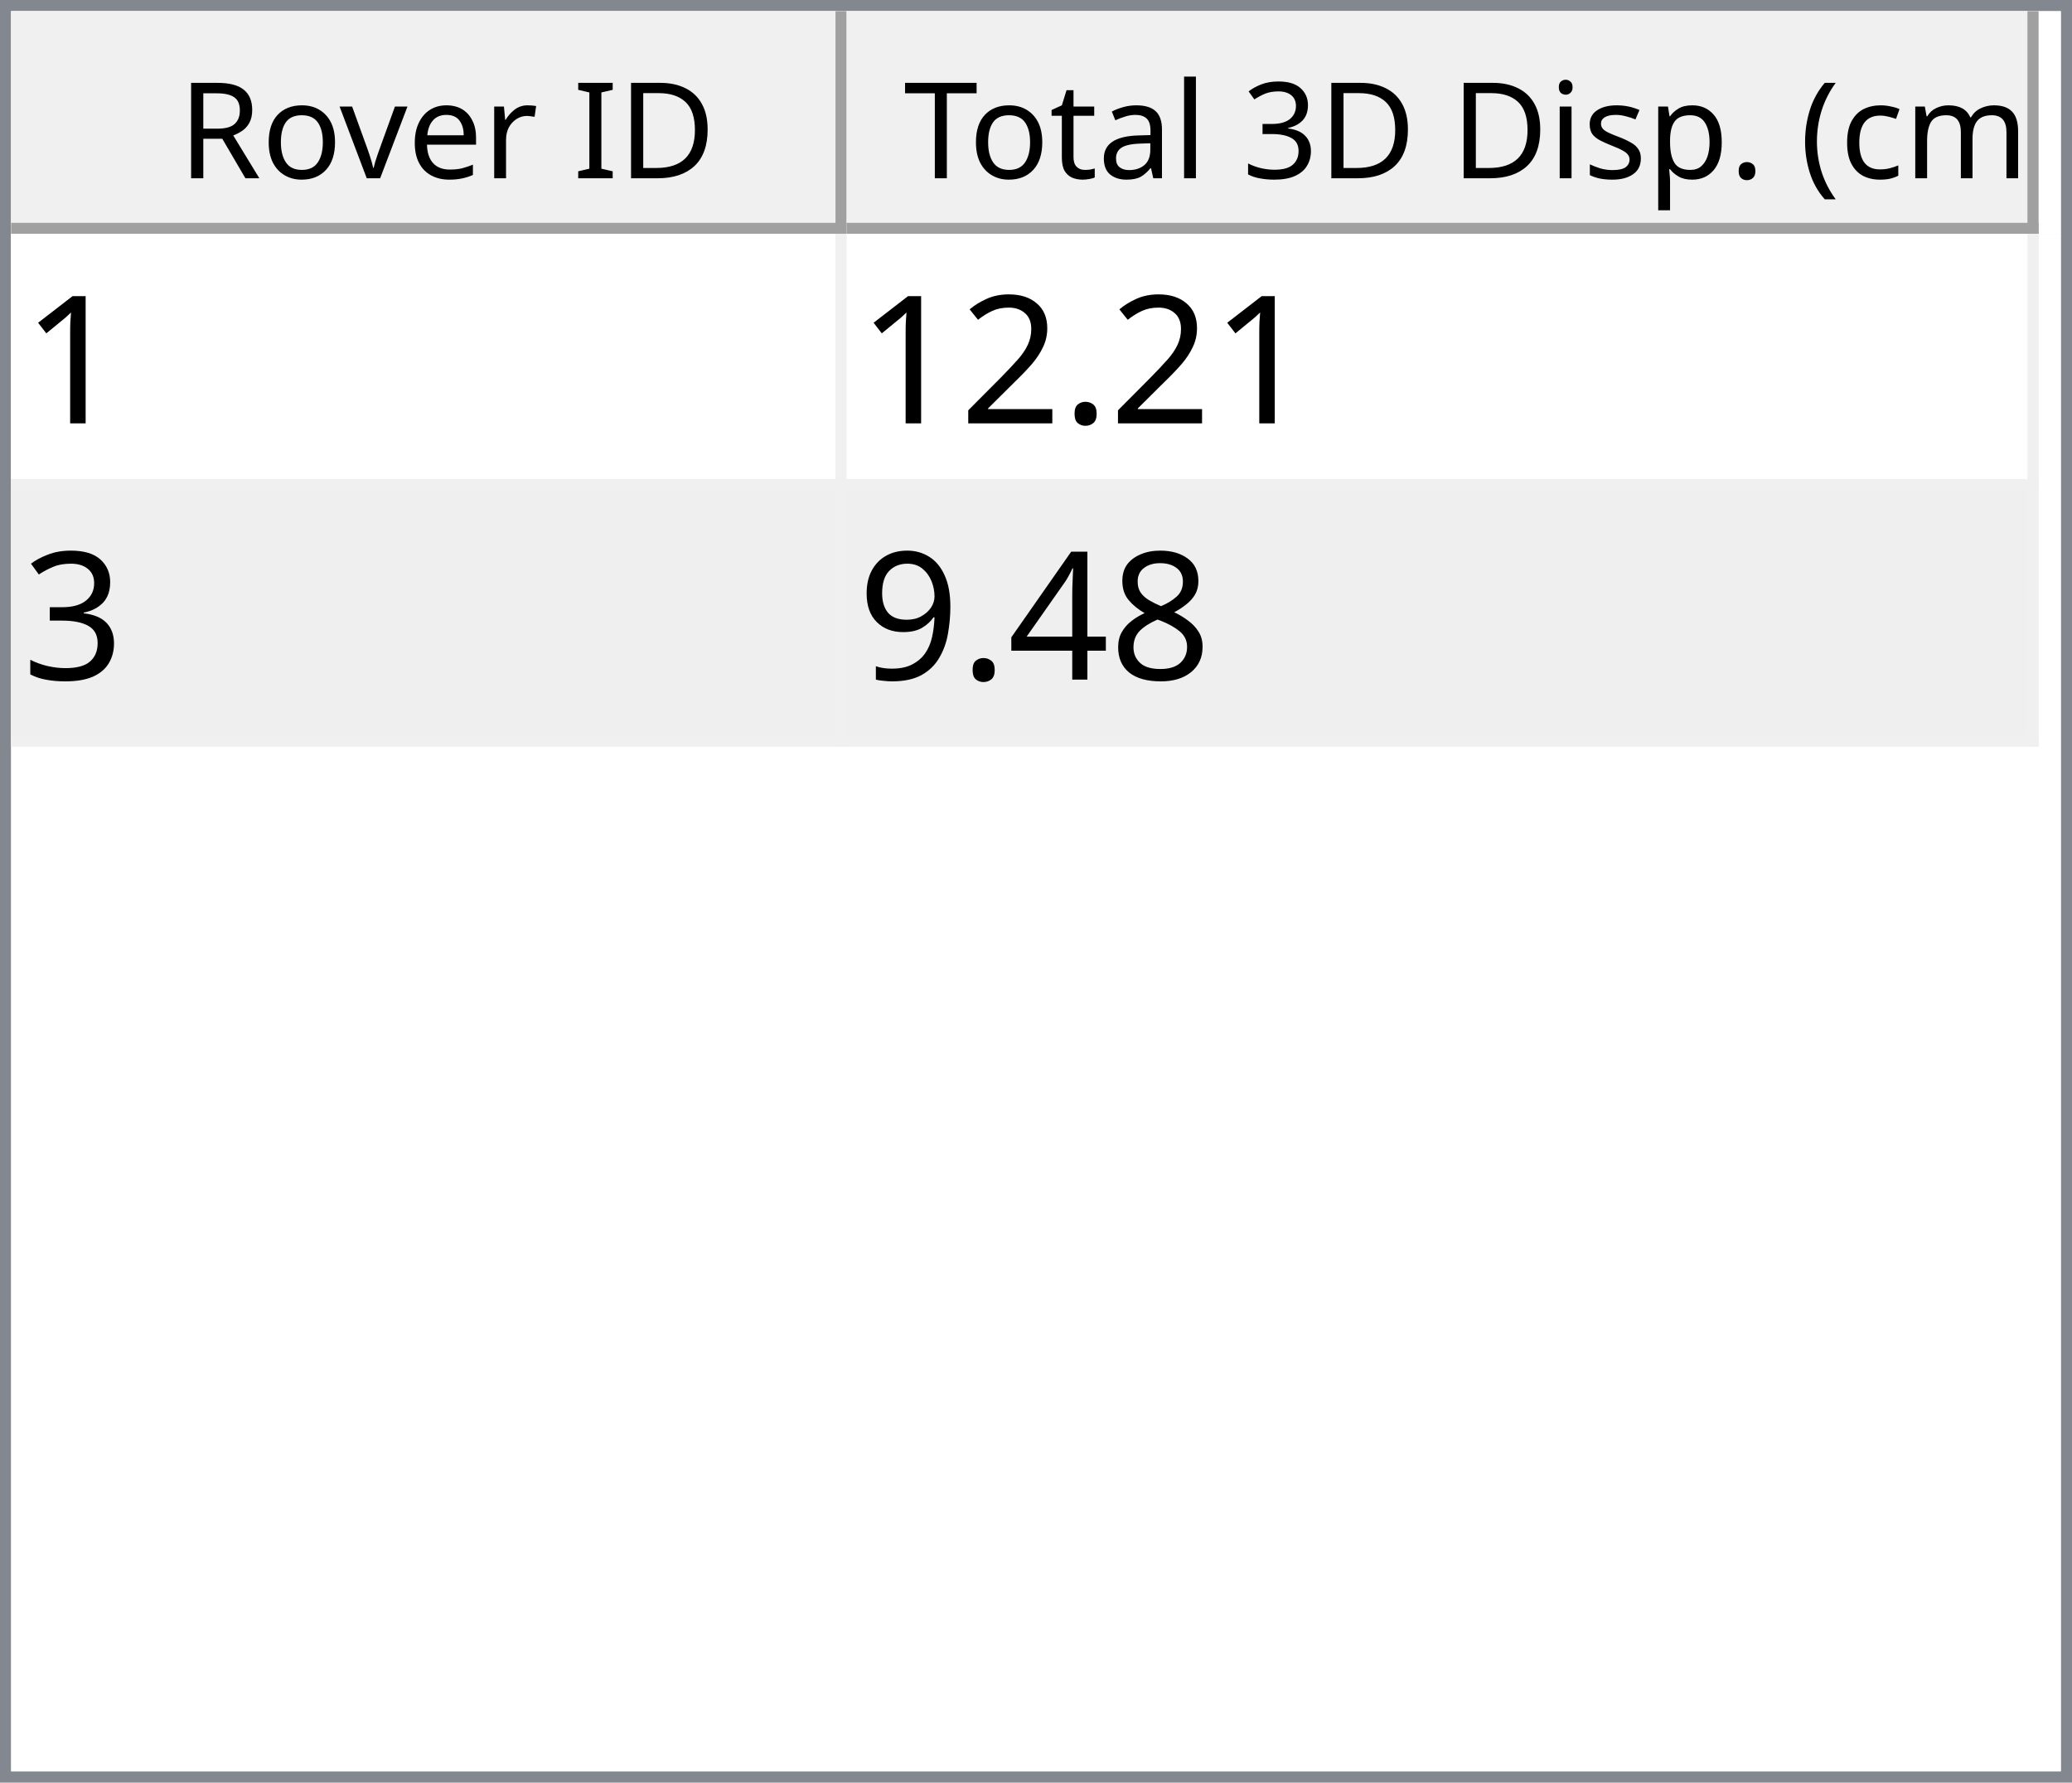
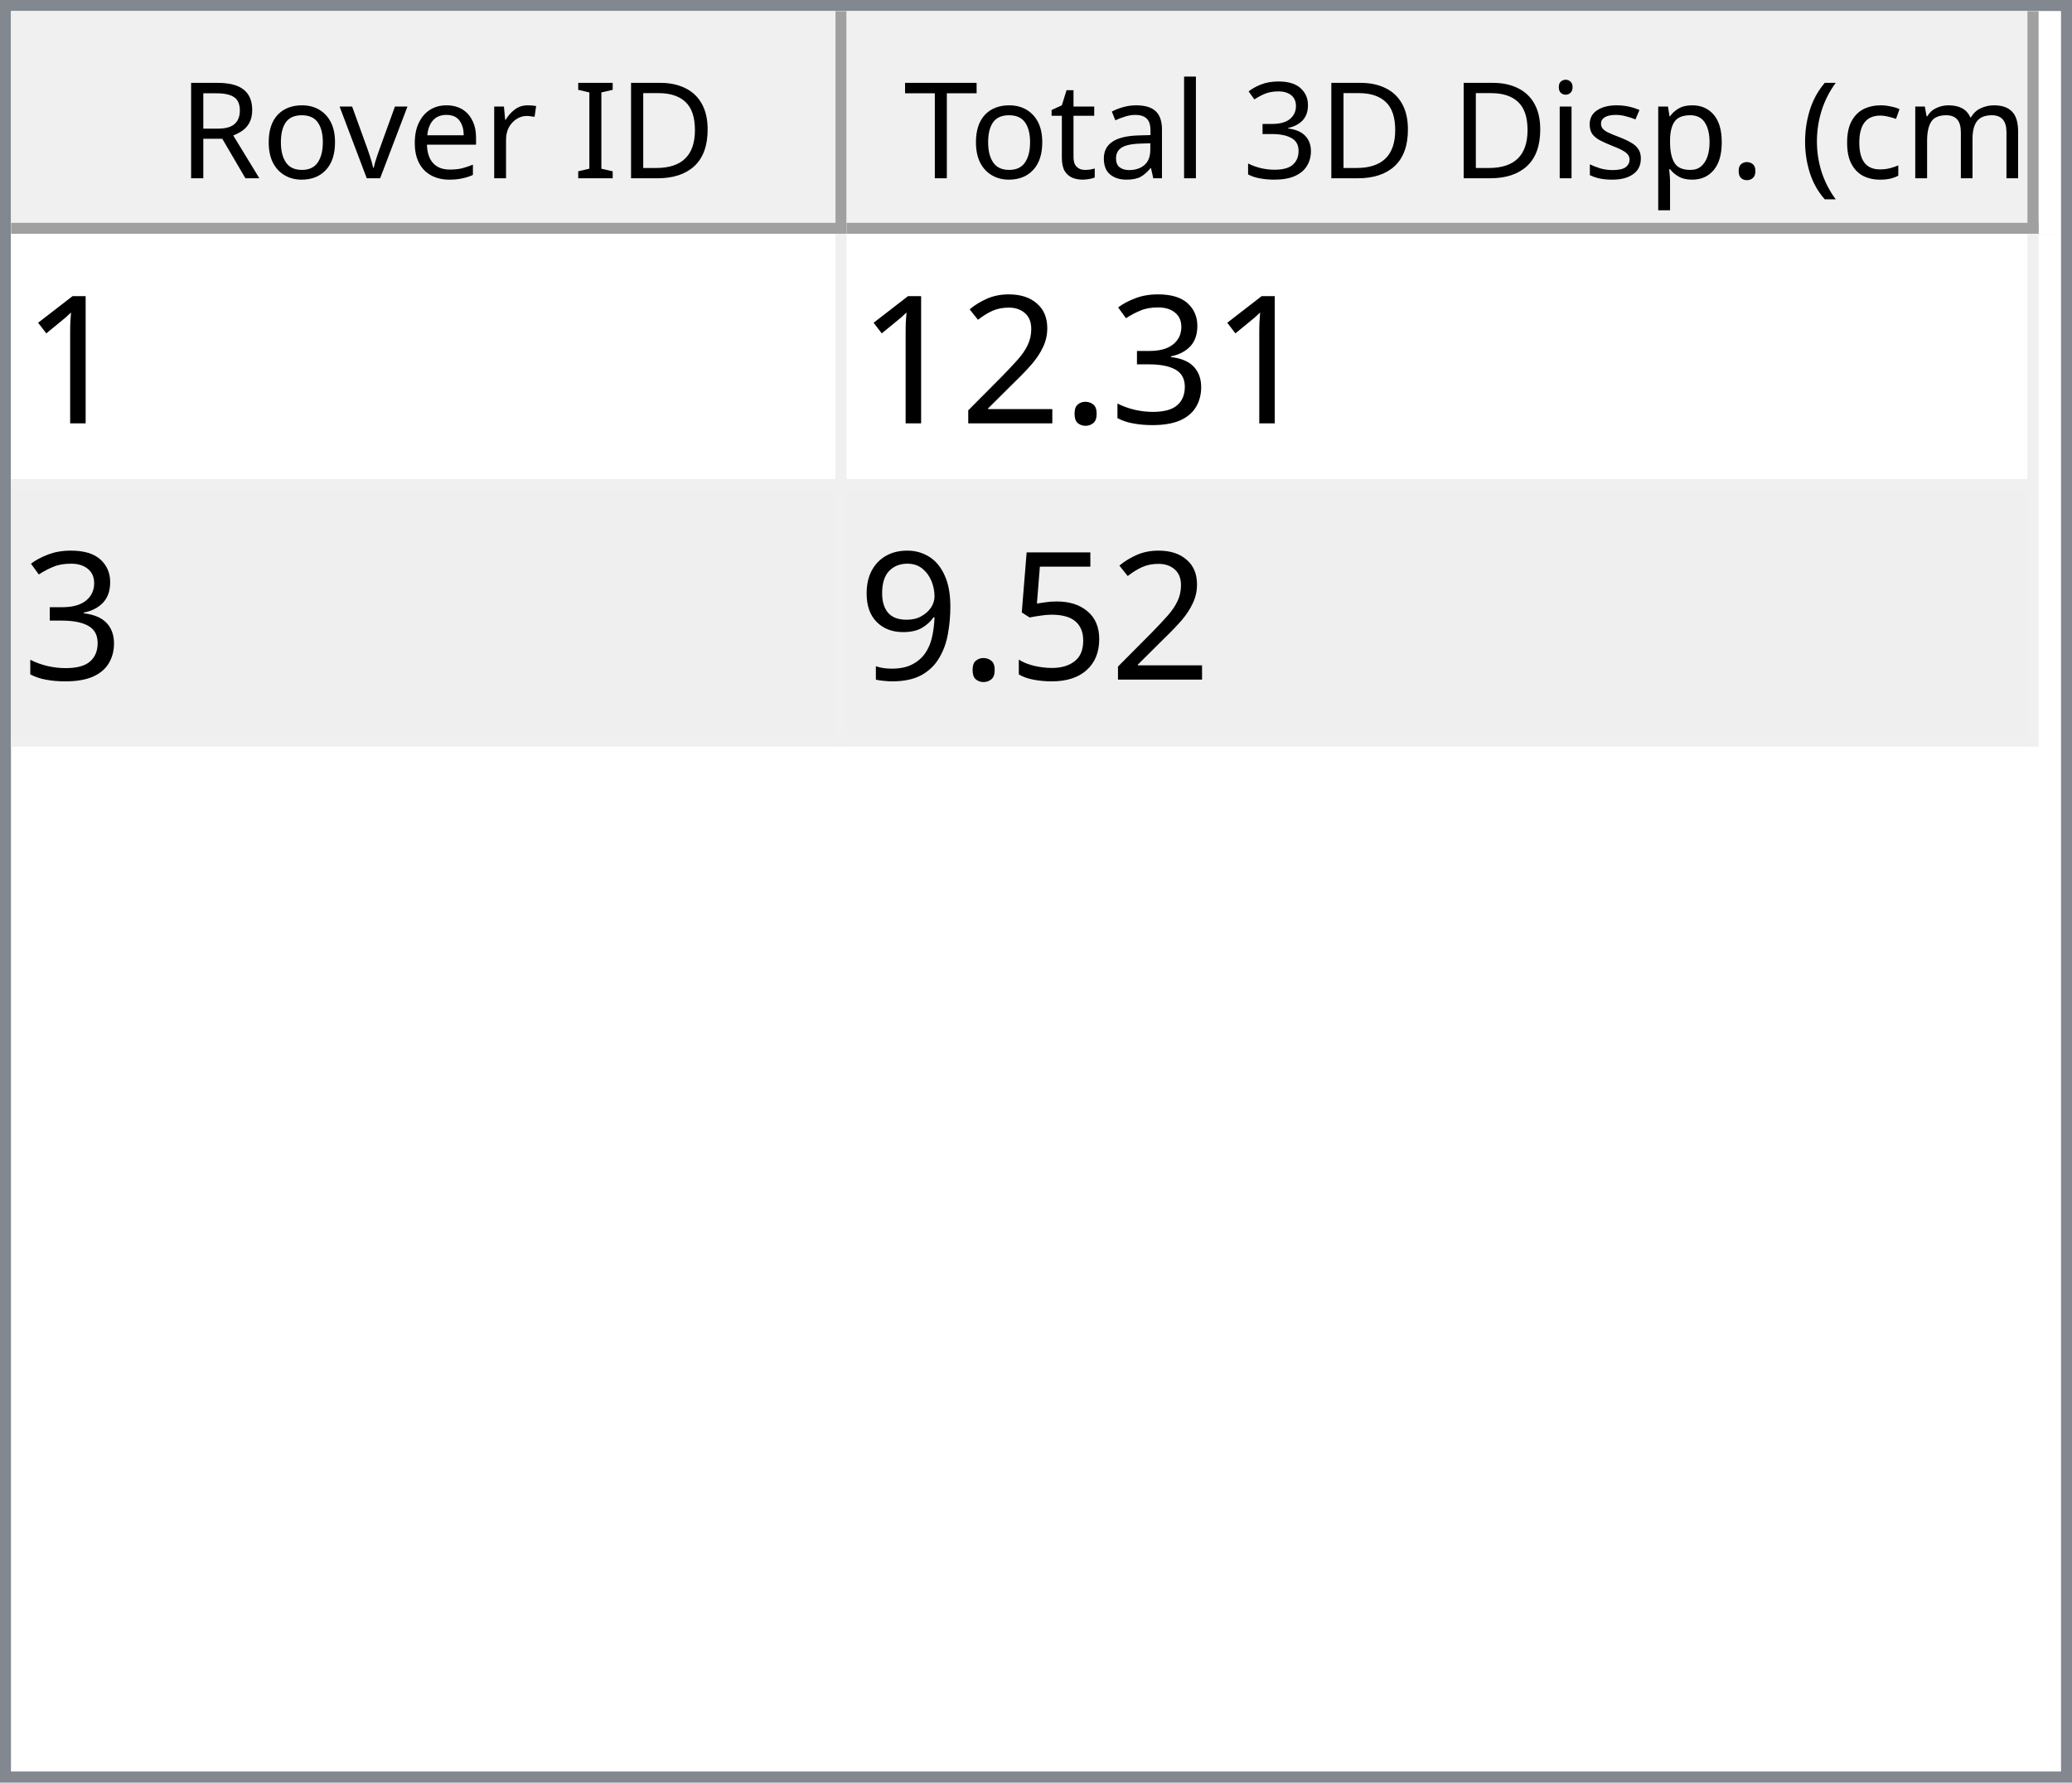
<svg xmlns="http://www.w3.org/2000/svg" style="fill-opacity:1; color-rendering:auto; color-interpolation:auto; text-rendering:auto; stroke:black; stroke-linecap:square; stroke-miterlimit:10; shape-rendering:auto; stroke-opacity:1; fill:black; stroke-dasharray:none; font-weight:normal; stroke-width:1; font-family:'Dialog'; font-style:normal; stroke-linejoin:miter; font-size:12px; stroke-dashoffset:0; image-rendering:auto;" width="186" height="160">
  <defs id="genericDefs" />
  <g>
    <defs id="defs1">
      <clipPath clipPathUnits="userSpaceOnUse" id="clipPath1">
        <path d="M0 0 L186 0 L186 160 L0 160 L0 0 Z" />
      </clipPath>
      <clipPath clipPathUnits="userSpaceOnUse" id="clipPath2">
        <path d="M0 0 L0 160 L186 160 L186 0 Z" />
      </clipPath>
      <clipPath clipPathUnits="userSpaceOnUse" id="clipPath3">
        <path d="M0 0 L0 20 L184 20 L184 0 Z" />
      </clipPath>
      <clipPath clipPathUnits="userSpaceOnUse" id="clipPath4">
        <path d="M0 0 L0 20 L75 20 L75 0 Z" />
      </clipPath>
      <clipPath clipPathUnits="userSpaceOnUse" id="clipPath5">
        <path d="M1 1 L1 19 L74 19 L74 1 Z" />
      </clipPath>
      <clipPath clipPathUnits="userSpaceOnUse" id="clipPath6">
        <path d="M0 0 L0 18 L73 18 L73 0 Z" />
      </clipPath>
      <clipPath clipPathUnits="userSpaceOnUse" id="clipPath7">
        <path d="M-0.5 -0.5 L-0.5 19.5 L74.5 19.5 L74.5 -0.5 Z" />
      </clipPath>
      <clipPath clipPathUnits="userSpaceOnUse" id="clipPath8">
        <path d="M0 0 L0 20 L107 20 L107 0 Z" />
      </clipPath>
      <clipPath clipPathUnits="userSpaceOnUse" id="clipPath9">
        <path d="M1 1 L1 19 L106 19 L106 1 Z" />
      </clipPath>
      <clipPath clipPathUnits="userSpaceOnUse" id="clipPath10">
        <path d="M0 0 L0 18 L105 18 L105 0 Z" />
      </clipPath>
      <clipPath clipPathUnits="userSpaceOnUse" id="clipPath11">
        <path d="M-0.5 -0.5 L-0.5 19.5 L106.5 19.5 L106.5 -0.5 Z" />
      </clipPath>
      <clipPath clipPathUnits="userSpaceOnUse" id="clipPath12">
        <path d="M0 0 L0 138 L184 138 L184 0 Z" />
      </clipPath>
      <clipPath clipPathUnits="userSpaceOnUse" id="clipPath13">
        <path d="M0 0 L0 46 L182 46 L182 0 Z" />
      </clipPath>
      <clipPath clipPathUnits="userSpaceOnUse" id="clipPath14">
        <path d="M-0.5 -0.5 L-0.5 45.5 L181.5 45.5 L181.5 -0.5 Z" />
      </clipPath>
      <clipPath clipPathUnits="userSpaceOnUse" id="clipPath15">
        <path d="M0 0 L0 22 L74 22 L74 0 Z" />
      </clipPath>
      <clipPath clipPathUnits="userSpaceOnUse" id="clipPath16">
        <path d="M0 0 L0 22 L106 22 L106 0 Z" />
      </clipPath>
      <font horiz-adv-x="64.551" id="font1">
        <font-face ascent="107.91" descent="25.098" units-per-em="100" style="font-style:normal; font-family:Segoe UI; font-weight:normal;" />
        <missing-glyph horiz-adv-x="64.551" d="M8.109 0 L8.109 68.266 L56.453 68.266 L56.453 0 L8.109 0 ZM15.328 7.234 L49.219 7.234 L49.219 61.031 L15.328 61.031 L15.328 7.234 Z" />
        <glyph unicode="D" horiz-adv-x="70.117" d="M9.188 0 L9.188 70.016 L28.516 70.016 Q65.531 70.016 65.531 35.891 Q65.531 19.672 55.25 9.836 Q44.969 0 27.734 0 L9.188 0 ZM17.391 62.594 L17.391 7.422 L27.828 7.422 Q41.609 7.422 49.273 14.797 Q56.938 22.172 56.938 35.688 Q56.938 62.594 28.328 62.594 L17.391 62.594 Z" />
        <glyph unicode="I" horiz-adv-x="26.611" d="M17.391 0 L9.188 0 L9.188 70.016 L17.391 70.016 L17.391 0 Z" />
        <glyph unicode=" " horiz-adv-x="27.393" d="" />
        <glyph unicode="r" horiz-adv-x="34.766" d="M34.188 41.891 Q32.078 43.5 28.125 43.5 Q23 43.5 19.555 38.672 Q16.109 33.844 16.109 25.484 L16.109 0 L8.109 0 L8.109 50 L16.109 50 L16.109 39.703 L16.312 39.703 Q18.016 44.969 21.531 47.922 Q25.047 50.875 29.391 50.875 Q32.516 50.875 34.188 50.203 L34.188 41.891 Z" />
        <glyph unicode="e" horiz-adv-x="52.295" d="M48.297 23 L12.984 23 Q13.188 14.656 17.484 10.109 Q21.781 5.562 29.297 5.562 Q37.75 5.562 44.828 11.141 L44.828 3.609 Q38.234 -1.172 27.391 -1.172 Q16.797 -1.172 10.742 5.641 Q4.688 12.453 4.688 24.812 Q4.688 36.469 11.305 43.82 Q17.922 51.172 27.734 51.172 Q37.547 51.172 42.922 44.828 Q48.297 38.484 48.297 27.203 L48.297 23 ZM40.094 29.781 Q40.047 36.719 36.75 40.578 Q33.453 44.438 27.594 44.438 Q21.922 44.438 17.969 40.383 Q14.016 36.328 13.094 29.781 L40.094 29.781 Z" />
        <glyph unicode="v" horiz-adv-x="47.9" d="M47.406 50 L27.484 0 L19.625 0 L0.688 50 L9.469 50 L22.172 13.672 Q23.578 9.672 23.922 6.688 L24.125 6.688 Q24.609 10.453 25.688 13.484 L38.969 50 L47.406 50 Z" />
        <glyph unicode="o" horiz-adv-x="58.594" d="M29 -1.172 Q17.922 -1.172 11.305 5.836 Q4.688 12.844 4.688 24.422 Q4.688 37.016 11.57 44.094 Q18.453 51.172 30.172 51.172 Q41.359 51.172 47.633 44.289 Q53.906 37.406 53.906 25.203 Q53.906 13.234 47.141 6.031 Q40.375 -1.172 29 -1.172 ZM29.594 44.438 Q21.875 44.438 17.383 39.188 Q12.891 33.938 12.891 24.703 Q12.891 15.828 17.43 10.695 Q21.969 5.562 29.594 5.562 Q37.359 5.562 41.531 10.594 Q45.703 15.625 45.703 24.906 Q45.703 34.281 41.531 39.359 Q37.359 44.438 29.594 44.438 Z" />
        <glyph unicode="R" horiz-adv-x="59.814" d="M59.375 0 L49.609 0 L37.891 19.625 Q36.281 22.359 34.766 24.289 Q33.25 26.219 31.664 27.438 Q30.078 28.656 28.25 29.219 Q26.422 29.781 24.125 29.781 L17.391 29.781 L17.391 0 L9.188 0 L9.188 70.016 L30.078 70.016 Q34.672 70.016 38.555 68.867 Q42.438 67.719 45.289 65.375 Q48.141 63.031 49.758 59.547 Q51.375 56.062 51.375 51.375 Q51.375 47.703 50.273 44.656 Q49.172 41.609 47.148 39.211 Q45.125 36.812 42.266 35.133 Q39.406 33.453 35.844 32.516 L35.844 32.328 Q37.594 31.547 38.891 30.547 Q40.188 29.547 41.359 28.18 Q42.531 26.812 43.68 25.078 Q44.828 23.344 46.234 21.047 L59.375 0 ZM17.391 62.594 L17.391 37.203 L28.516 37.203 Q31.594 37.203 34.203 38.133 Q36.812 39.062 38.719 40.797 Q40.625 42.531 41.703 45.047 Q42.781 47.562 42.781 50.688 Q42.781 56.297 39.141 59.445 Q35.5 62.594 28.609 62.594 L17.391 62.594 Z" />
        <glyph unicode=")" horiz-adv-x="30.176" d="M8.297 -15.922 L1.172 -15.922 Q16.406 2.344 16.406 26.812 Q16.406 51.469 1.078 70.016 L8.297 70.016 Q23.531 52.156 23.531 26.703 Q23.531 1.375 8.297 -15.922 Z" />
        <glyph unicode="m" horiz-adv-x="86.133" d="M79.109 0 L71.094 0 L71.094 28.719 Q71.094 37.016 68.531 40.727 Q65.969 44.438 59.906 44.438 Q54.781 44.438 51.195 39.75 Q47.609 35.062 47.609 28.516 L47.609 0 L39.594 0 L39.594 29.688 Q39.594 44.438 28.219 44.438 Q22.953 44.438 19.531 40.016 Q16.109 35.594 16.109 28.516 L16.109 0 L8.109 0 L8.109 50 L16.109 50 L16.109 42.094 L16.312 42.094 Q21.625 51.172 31.844 51.172 Q36.969 51.172 40.773 48.312 Q44.578 45.453 46 40.828 Q51.562 51.172 62.594 51.172 Q79.109 51.172 79.109 30.812 L79.109 0 Z" />
        <glyph unicode="c" horiz-adv-x="46.191" d="M42.188 2.297 Q36.422 -1.172 28.516 -1.172 Q17.828 -1.172 11.258 5.789 Q4.688 12.75 4.688 23.828 Q4.688 36.188 11.766 43.68 Q18.844 51.172 30.672 51.172 Q37.25 51.172 42.281 48.734 L42.281 40.531 Q36.719 44.438 30.375 44.438 Q22.703 44.438 17.797 38.945 Q12.891 33.453 12.891 24.516 Q12.891 15.719 17.508 10.641 Q22.125 5.562 29.891 5.562 Q36.422 5.562 42.188 9.906 L42.188 2.297 Z" />
        <glyph unicode="(" horiz-adv-x="30.176" d="M29.109 -15.922 L21.969 -15.922 Q6.844 1.375 6.844 26.703 Q6.844 52.156 21.969 70.016 L29.203 70.016 Q13.875 51.469 13.875 26.812 Q13.875 2.344 29.109 -15.922 Z" />
        <glyph unicode="." horiz-adv-x="21.68" d="M10.891 -1.078 Q8.641 -1.078 7.055 0.539 Q5.469 2.156 5.469 4.391 Q5.469 6.641 7.055 8.273 Q8.641 9.906 10.891 9.906 Q13.188 9.906 14.797 8.273 Q16.406 6.641 16.406 4.391 Q16.406 2.156 14.797 0.539 Q13.188 -1.078 10.891 -1.078 Z" />
        <glyph unicode="p" horiz-adv-x="58.789" d="M16.312 7.234 L16.109 7.234 L16.109 -23 L8.109 -23 L8.109 50 L16.109 50 L16.109 41.219 L16.312 41.219 Q22.219 51.172 33.594 51.172 Q43.266 51.172 48.688 44.461 Q54.109 37.75 54.109 26.469 Q54.109 13.922 48 6.375 Q41.891 -1.172 31.297 -1.172 Q21.578 -1.172 16.312 7.234 ZM16.109 27.391 L16.109 20.406 Q16.109 14.203 20.141 9.883 Q24.172 5.562 30.375 5.562 Q37.641 5.562 41.773 11.133 Q45.906 16.703 45.906 26.609 Q45.906 34.969 42.047 39.703 Q38.188 44.438 31.594 44.438 Q24.609 44.438 20.359 39.578 Q16.109 34.719 16.109 27.391 Z" />
        <glyph unicode="s" horiz-adv-x="42.432" d="M5.078 1.812 L5.078 10.406 Q11.625 5.562 19.484 5.562 Q30.031 5.562 30.031 12.594 Q30.031 14.594 29.125 15.992 Q28.219 17.391 26.68 18.461 Q25.141 19.531 23.07 20.383 Q21 21.234 18.609 22.172 Q15.281 23.484 12.766 24.828 Q10.25 26.172 8.57 27.859 Q6.891 29.547 6.031 31.695 Q5.172 33.844 5.172 36.719 Q5.172 40.234 6.789 42.945 Q8.406 45.656 11.086 47.484 Q13.766 49.312 17.211 50.242 Q20.656 51.172 24.312 51.172 Q30.812 51.172 35.938 48.922 L35.938 40.828 Q30.422 44.438 23.25 44.438 Q21 44.438 19.195 43.922 Q17.391 43.406 16.094 42.477 Q14.797 41.547 14.086 40.258 Q13.375 38.969 13.375 37.406 Q13.375 35.453 14.086 34.133 Q14.797 32.812 16.164 31.789 Q17.531 30.766 19.484 29.938 Q21.438 29.109 23.922 28.125 Q27.25 26.859 29.883 25.516 Q32.516 24.172 34.375 22.484 Q36.234 20.797 37.234 18.602 Q38.234 16.406 38.234 13.375 Q38.234 9.672 36.602 6.938 Q34.969 4.203 32.234 2.398 Q29.5 0.594 25.93 -0.289 Q22.359 -1.172 18.453 -1.172 Q10.75 -1.172 5.078 1.812 Z" />
        <glyph unicode="i" horiz-adv-x="24.219" d="M12.203 62.703 Q10.062 62.703 8.547 64.164 Q7.031 65.625 7.031 67.875 Q7.031 70.125 8.547 71.609 Q10.062 73.094 12.203 73.094 Q14.406 73.094 15.945 71.609 Q17.484 70.125 17.484 67.875 Q17.484 65.719 15.945 64.211 Q14.406 62.703 12.203 62.703 ZM16.109 0 L8.109 0 L8.109 50 L16.109 50 L16.109 0 Z" />
        <glyph unicode="3" horiz-adv-x="53.906" d="M46.531 19.828 Q46.531 15.094 44.75 11.211 Q42.969 7.328 39.719 4.57 Q36.469 1.812 31.93 0.297 Q27.391 -1.219 21.922 -1.219 Q11.922 -1.219 6 2.594 L6 11.188 Q13.094 5.609 22.219 5.609 Q25.875 5.609 28.828 6.539 Q31.781 7.469 33.906 9.227 Q36.031 10.984 37.18 13.477 Q38.328 15.969 38.328 19.094 Q38.328 32.812 18.797 32.812 L12.984 32.812 L12.984 39.594 L18.5 39.594 Q35.797 39.594 35.797 52.484 Q35.797 64.406 22.609 64.406 Q15.188 64.406 8.688 59.422 L8.688 67.188 Q15.375 71.188 24.609 71.188 Q29 71.188 32.57 69.969 Q36.141 68.75 38.68 66.555 Q41.219 64.359 42.609 61.281 Q44 58.203 44 54.5 Q44 40.672 30.031 36.719 L30.031 36.531 Q33.594 36.141 36.625 34.797 Q39.656 33.453 41.852 31.305 Q44.047 29.156 45.289 26.25 Q46.531 23.344 46.531 19.828 Z" />
        <glyph unicode="l" horiz-adv-x="24.219" d="M16.109 0 L8.109 0 L8.109 74.031 L16.109 74.031 L16.109 0 Z" />
        <glyph unicode="a" horiz-adv-x="50.879" d="M43.891 0 L35.891 0 L35.891 7.812 L35.688 7.812 Q30.469 -1.172 20.312 -1.172 Q12.844 -1.172 8.617 2.781 Q4.391 6.734 4.391 13.281 Q4.391 27.297 20.906 29.594 L35.891 31.688 Q35.891 44.438 25.594 44.438 Q16.547 44.438 9.281 38.281 L9.281 46.484 Q16.656 51.172 26.266 51.172 Q43.891 51.172 43.891 32.516 L43.891 0 ZM35.891 25.297 L23.828 23.641 Q18.266 22.859 15.43 20.875 Q12.594 18.891 12.594 13.875 Q12.594 10.203 15.211 7.883 Q17.828 5.562 22.172 5.562 Q28.125 5.562 32.008 9.742 Q35.891 13.922 35.891 20.312 L35.891 25.297 Z" />
        <glyph unicode="t" horiz-adv-x="33.887" d="M31.297 0.484 Q28.469 -1.078 23.828 -1.078 Q10.688 -1.078 10.688 13.578 L10.688 43.172 L2.094 43.172 L2.094 50 L10.688 50 L10.688 62.203 L18.703 64.797 L18.703 50 L31.297 50 L31.297 43.172 L18.703 43.172 L18.703 14.984 Q18.703 9.969 20.414 7.82 Q22.125 5.672 26.078 5.672 Q29.109 5.672 31.297 7.328 L31.297 0.484 Z" />
        <glyph unicode="T" horiz-adv-x="52.393" d="M50.594 62.594 L30.375 62.594 L30.375 0 L22.172 0 L22.172 62.594 L2 62.594 L2 70.016 L50.594 70.016 L50.594 62.594 Z" />
      </font>
      <font horiz-adv-x="75.0" id="font2">
        <font-face ascent="100.537" descent="21.973" units-per-em="100" style="font-style:normal; font-family:sans-serif; font-weight:normal;" />
        <missing-glyph horiz-adv-x="75.0" d="M12.5 0 L12.5 62.5 L62.5 62.5 L62.5 0 L12.5 0 ZM14.062 1.562 L60.938 1.562 L60.938 60.938 L14.062 60.938 L14.062 1.562 Z" />
        <glyph unicode="1" horiz-adv-x="55.615" d="M37.25 0 L28.469 0 L28.469 56 Q25.297 52.984 20.141 49.953 Q14.984 46.922 10.891 45.406 L10.891 53.906 Q18.266 57.375 23.781 62.305 Q29.297 67.234 31.594 71.875 L37.25 71.875 L37.25 0 Z" />
+         <glyph unicode="3" horiz-adv-x="55.615" d="M4.203 18.891 L12.984 20.062 Q14.5 12.594 18.141 9.297 Q21.781 6 27 6 Q33.203 6 37.477 10.297 Q41.75 14.594 41.75 20.953 Q41.75 27 37.797 30.93 Q33.844 34.859 27.734 34.859 Q25.25 34.859 21.531 33.891 L22.516 41.609 Q23.391 41.5 23.922 41.5 Q29.547 41.5 34.039 44.43 Q38.531 47.359 38.531 53.469 Q38.531 58.297 35.258 61.477 Q31.984 64.656 26.812 64.656 Q21.688 64.656 18.266 61.43 Q14.844 58.203 13.875 51.766 L5.078 53.328 Q6.688 62.156 12.398 67.016 Q18.109 71.875 26.609 71.875 Q32.469 71.875 37.398 69.359 Q42.328 66.844 44.945 62.5 Q47.562 58.156 47.562 53.266 Q47.562 48.641 45.07 44.828 Q42.578 41.016 37.703 38.766 Q44.047 37.312 47.562 32.695 Q51.078 28.078 51.078 21.141 Q51.078 11.766 44.242 5.25 Q37.406 -1.266 26.953 -1.266 Q17.531 -1.266 11.305 4.352 Q5.078 9.969 4.203 18.891 Z" />
        <glyph unicode="." horiz-adv-x="27.783" d="M9.078 0 L9.078 10.016 L19.094 10.016 L19.094 0 L9.078 0 Z" />
        <glyph unicode="2" horiz-adv-x="55.615" d="M50.344 8.453 L50.344 0 L3.031 0 Q2.938 3.172 4.047 6.109 Q5.859 10.938 9.836 15.625 Q13.812 20.312 21.344 26.469 Q33.016 36.031 37.117 41.625 Q41.219 47.219 41.219 52.203 Q41.219 57.422 37.477 61.008 Q33.734 64.594 27.734 64.594 Q21.391 64.594 17.578 60.789 Q13.766 56.984 13.719 50.25 L4.688 51.172 Q5.609 61.281 11.664 66.578 Q17.719 71.875 27.938 71.875 Q38.234 71.875 44.242 66.164 Q50.25 60.453 50.25 52 Q50.25 47.703 48.492 43.555 Q46.734 39.406 42.656 34.812 Q38.578 30.219 29.109 22.219 Q21.188 15.578 18.945 13.211 Q16.703 10.844 15.234 8.453 L50.344 8.453 Z" />
-         <glyph unicode="3" horiz-adv-x="55.615" d="M4.203 18.891 L12.984 20.062 Q14.5 12.594 18.141 9.297 Q21.781 6 27 6 Q33.203 6 37.477 10.297 Q41.75 14.594 41.75 20.953 Q41.75 27 37.797 30.93 Q33.844 34.859 27.734 34.859 Q25.25 34.859 21.531 33.891 L22.516 41.609 Q23.391 41.5 23.922 41.5 Q29.547 41.5 34.039 44.43 Q38.531 47.359 38.531 53.469 Q38.531 58.297 35.258 61.477 Q31.984 64.656 26.812 64.656 Q21.688 64.656 18.266 61.43 Q14.844 58.203 13.875 51.766 L5.078 53.328 Q6.688 62.156 12.398 67.016 Q18.109 71.875 26.609 71.875 Q32.469 71.875 37.398 69.359 Q42.328 66.844 44.945 62.5 Q47.562 58.156 47.562 53.266 Q47.562 48.641 45.07 44.828 Q42.578 41.016 37.703 38.766 Q44.047 37.312 47.562 32.695 Q51.078 28.078 51.078 21.141 Q51.078 11.766 44.242 5.25 Q37.406 -1.266 26.953 -1.266 Q17.531 -1.266 11.305 4.352 Q5.078 9.969 4.203 18.891 Z" />
-         <glyph unicode="8" horiz-adv-x="55.615" d="M17.672 38.812 Q12.203 40.828 9.57 44.539 Q6.938 48.25 6.938 53.422 Q6.938 61.234 12.555 66.555 Q18.172 71.875 27.484 71.875 Q36.859 71.875 42.578 66.43 Q48.297 60.984 48.297 53.172 Q48.297 48.188 45.68 44.508 Q43.062 40.828 37.75 38.812 Q44.344 36.672 47.781 31.883 Q51.219 27.094 51.219 20.453 Q51.219 11.281 44.727 5.031 Q38.234 -1.219 27.641 -1.219 Q17.047 -1.219 10.547 5.055 Q4.047 11.328 4.047 20.703 Q4.047 27.688 7.594 32.398 Q11.141 37.109 17.672 38.812 ZM15.922 53.719 Q15.922 48.641 19.195 45.414 Q22.469 42.188 27.688 42.188 Q32.766 42.188 36.016 45.383 Q39.266 48.578 39.266 53.219 Q39.266 58.062 35.914 61.359 Q32.562 64.656 27.594 64.656 Q22.562 64.656 19.242 61.43 Q15.922 58.203 15.922 53.719 ZM13.094 20.656 Q13.094 16.891 14.875 13.375 Q16.656 9.859 20.172 7.93 Q23.688 6 27.734 6 Q34.031 6 38.133 10.055 Q42.234 14.109 42.234 20.359 Q42.234 26.703 38.016 30.859 Q33.797 35.016 27.438 35.016 Q21.234 35.016 17.164 30.914 Q13.094 26.812 13.094 20.656 Z" />
-         <glyph unicode="4" horiz-adv-x="55.615" d="M32.328 0 L32.328 17.141 L1.266 17.141 L1.266 25.203 L33.938 71.578 L41.109 71.578 L41.109 25.203 L50.781 25.203 L50.781 17.141 L41.109 17.141 L41.109 0 L32.328 0 ZM32.328 25.203 L32.328 57.469 L9.906 25.203 L32.328 25.203 Z" />
+         <glyph unicode="5" horiz-adv-x="55.615" d="M4.156 18.75 L13.375 19.531 Q14.406 12.797 18.141 9.398 Q21.875 6 27.156 6 Q33.5 6 37.891 10.789 Q42.281 15.578 42.281 23.484 Q42.281 31 38.062 35.352 Q33.844 39.703 27 39.703 Q22.75 39.703 19.336 37.773 Q15.922 35.844 13.969 32.766 L5.719 33.844 L12.641 70.609 L48.25 70.609 L48.25 62.203 L19.672 62.203 L15.828 42.969 Q22.266 47.469 29.344 47.469 Q38.719 47.469 45.164 40.969 Q51.609 34.469 51.609 24.266 Q51.609 14.547 45.953 7.469 Q39.062 -1.219 27.156 -1.219 Q17.391 -1.219 11.211 4.25 Q5.031 9.719 4.156 18.75 Z" />
        <glyph unicode="9" horiz-adv-x="55.615" d="M5.469 16.547 L13.922 17.328 Q14.984 11.375 18.016 8.688 Q21.047 6 25.781 6 Q29.828 6 32.883 7.859 Q35.938 9.719 37.891 12.82 Q39.844 15.922 41.164 21.195 Q42.484 26.469 42.484 31.938 Q42.484 32.516 42.438 33.688 Q39.797 29.5 35.234 26.883 Q30.672 24.266 25.344 24.266 Q16.453 24.266 10.305 30.711 Q4.156 37.156 4.156 47.703 Q4.156 58.594 10.578 65.234 Q17 71.875 26.656 71.875 Q33.641 71.875 39.43 68.117 Q45.219 64.359 48.219 57.398 Q51.219 50.438 51.219 37.25 Q51.219 23.531 48.242 15.406 Q45.266 7.281 39.383 3.031 Q33.5 -1.219 25.594 -1.219 Q17.188 -1.219 11.867 3.445 Q6.547 8.109 5.469 16.547 ZM41.453 48.141 Q41.453 55.719 37.43 60.156 Q33.406 64.594 27.734 64.594 Q21.875 64.594 17.531 59.812 Q13.188 55.031 13.188 47.406 Q13.188 40.578 17.312 36.305 Q21.438 32.031 27.484 32.031 Q33.594 32.031 37.523 36.305 Q41.453 40.578 41.453 48.141 Z" />
      </font>
    </defs>
    <g style="fill:white; stroke:white;">
      <rect x="0" y="0" width="186" style="clip-path:url(#clipPath1); stroke:none;" height="160" />
    </g>
    <g style="fill:white; text-rendering:optimizeSpeed; color-rendering:optimizeSpeed; image-rendering:optimizeSpeed; shape-rendering:crispEdges; stroke:white; color-interpolation:sRGB;">
      <rect x="0" width="186" height="160" y="0" style="stroke:none;" />
      <path style="stroke:none;" d="M0 160 L186 160 L186 0 L0 0 Z" />
    </g>
    <g style="fill:rgb(240,240,240); font-family:'Segoe UI'; stroke:rgb(240,240,240);">
      <rect x="0" y="0" width="186" style="clip-path:url(#clipPath2); stroke:none;" height="160" />
    </g>
    <g style="fill:rgb(130,135,144); font-family:'Segoe UI'; stroke:rgb(130,135,144);">
      <path d="M0 0 L186 0 L186 160 L0 160 L0 0 ZM1 1 L185 1 L185 159 L1 159 L1 1 Z" style="fill-rule:evenodd; clip-path:url(#clipPath2); stroke:none;" />
    </g>
    <g style="fill:white; font-family:'Segoe UI'; stroke:white;" transform="translate(1,1)">
      <rect x="0" y="0" width="184" style="clip-path:url(#clipPath3); stroke:none;" height="20" />
    </g>
    <g style="fill:rgb(240,240,240); font-family:'Segoe UI'; stroke:rgb(240,240,240);" transform="translate(1,1)">
      <rect x="0" y="0" width="75" style="clip-path:url(#clipPath4); stroke:none;" height="20" />
    </g>
    <g style="font-family:'Segoe UI';" transform="translate(2,2)">
      <text x="14" xml:space="preserve" y="14" style="clip-path:url(#clipPath6); stroke:none;">Rover ID</text>
    </g>
    <g style="fill:rgb(160,160,160); font-family:'Segoe UI'; stroke:rgb(160,160,160); stroke-linejoin:bevel;" transform="translate(1.5,1.5)">
      <line x1="74" x2="74" y1="0" style="fill:none; clip-path:url(#clipPath7);" y2="19" />
    </g>
    <g style="fill:rgb(160,160,160); font-family:'Segoe UI'; stroke:rgb(160,160,160); stroke-linejoin:bevel;" transform="matrix(1,0,0,1,1,1) translate(0.5,0.5)">
      <line x1="0" x2="74" y1="19" style="fill:none; clip-path:url(#clipPath7);" y2="19" />
    </g>
    <g style="fill:rgb(240,240,240); font-family:'Segoe UI'; stroke:rgb(240,240,240);" transform="translate(76,1)">
      <rect x="0" y="0" width="107" style="clip-path:url(#clipPath8); stroke:none;" height="20" />
    </g>
    <g style="font-family:'Segoe UI';" transform="translate(77,2)">
      <text x="1" xml:space="preserve" y="14" style="clip-path:url(#clipPath10); stroke:none;"> Total 3D Disp. (cm)</text>
    </g>
    <g style="fill:rgb(160,160,160); font-family:'Segoe UI'; stroke:rgb(160,160,160); stroke-linejoin:bevel;" transform="translate(76.5,1.5)">
      <line x1="106" x2="106" y1="0" style="fill:none; clip-path:url(#clipPath11);" y2="19" />
    </g>
    <g style="fill:rgb(160,160,160); font-family:'Segoe UI'; stroke:rgb(160,160,160); stroke-linejoin:bevel;" transform="matrix(1,0,0,1,76,1) translate(0.5,0.5)">
      <line x1="0" x2="106" y1="19" style="fill:none; clip-path:url(#clipPath11);" y2="19" />
    </g>
    <g style="fill:white; font-family:'Segoe UI'; stroke:white;" transform="translate(1,21)">
      <rect x="0" y="0" width="184" style="clip-path:url(#clipPath12); stroke:none;" height="138" />
    </g>
    <g style="fill:rgb(240,240,240); font-size:16px; font-family:sans-serif; stroke:rgb(240,240,240);" transform="translate(1,21)">
      <rect x="0" y="0" width="182" style="clip-path:url(#clipPath13); stroke:none;" height="46" />
      <line transform="translate(0.5,0.5)" x1="0" x2="181" y1="22" style="clip-path:url(#clipPath14); fill:none; stroke-linejoin:bevel;" y2="22" />
    </g>
    <g transform="matrix(1,0,0,1,1,21) translate(0.5,0.5)" style="fill:rgb(240,240,240); font-size:16px; font-family:sans-serif; stroke:rgb(240,240,240); stroke-linejoin:bevel;">
      <line x1="0" x2="181" y1="45" style="fill:none; clip-path:url(#clipPath14);" y2="45" />
    </g>
    <g transform="matrix(1,0,0,1,1,21) translate(0.5,0.5)" style="fill:rgb(240,240,240); font-size:16px; font-family:sans-serif; stroke:rgb(240,240,240); stroke-linejoin:bevel;">
      <line x1="74" x2="74" y1="0" style="fill:none; clip-path:url(#clipPath14);" y2="45" />
    </g>
    <g transform="matrix(1,0,0,1,1,21) translate(0.5,0.5)" style="fill:rgb(240,240,240); font-size:16px; font-family:sans-serif; stroke:rgb(240,240,240); stroke-linejoin:bevel;">
      <line x1="181" x2="181" y1="0" style="fill:none; clip-path:url(#clipPath14);" y2="45" />
    </g>
    <g style="fill:white; font-size:16px; font-family:sans-serif; stroke:white;" transform="matrix(1,0,0,1,1,21)">
      <rect x="0" y="0" width="74" style="clip-path:url(#clipPath15); stroke:none;" height="22" />
      <text x="1" y="17" style="fill:black; clip-path:url(#clipPath15); stroke:none;" xml:space="preserve">1</text>
    </g>
    <g style="fill:white; font-size:16px; font-family:sans-serif; stroke:white;" transform="matrix(1,0,0,1,1,21) translate(75,0)">
      <rect x="0" y="0" width="106" style="clip-path:url(#clipPath16); stroke:none;" height="22" />
-       <text x="1" y="17" style="fill:black; clip-path:url(#clipPath16); stroke:none;" xml:space="preserve">12.21</text>
+       <text x="1" y="17" style="fill:black; clip-path:url(#clipPath16); stroke:none;" xml:space="preserve">12.31</text>
    </g>
    <g style="fill:rgb(239,239,239); font-size:16px; font-family:sans-serif; stroke:rgb(239,239,239);" transform="matrix(1,0,0,1,1,21) translate(0,23)">
      <rect x="0" y="0" width="74" style="clip-path:url(#clipPath15); stroke:none;" height="22" />
      <text x="1" y="17" style="fill:black; clip-path:url(#clipPath15); stroke:none;" xml:space="preserve">3</text>
    </g>
    <g style="fill:rgb(239,239,239); font-size:16px; font-family:sans-serif; stroke:rgb(239,239,239);" transform="matrix(1,0,0,1,1,21) translate(75,23)">
      <rect x="0" y="0" width="106" style="clip-path:url(#clipPath16); stroke:none;" height="22" />
-       <text x="1" y="17" style="fill:black; clip-path:url(#clipPath16); stroke:none;" xml:space="preserve">9.48</text>
+       <text x="1" y="17" style="fill:black; clip-path:url(#clipPath16); stroke:none;" xml:space="preserve">9.52</text>
    </g>
  </g>
</svg>
